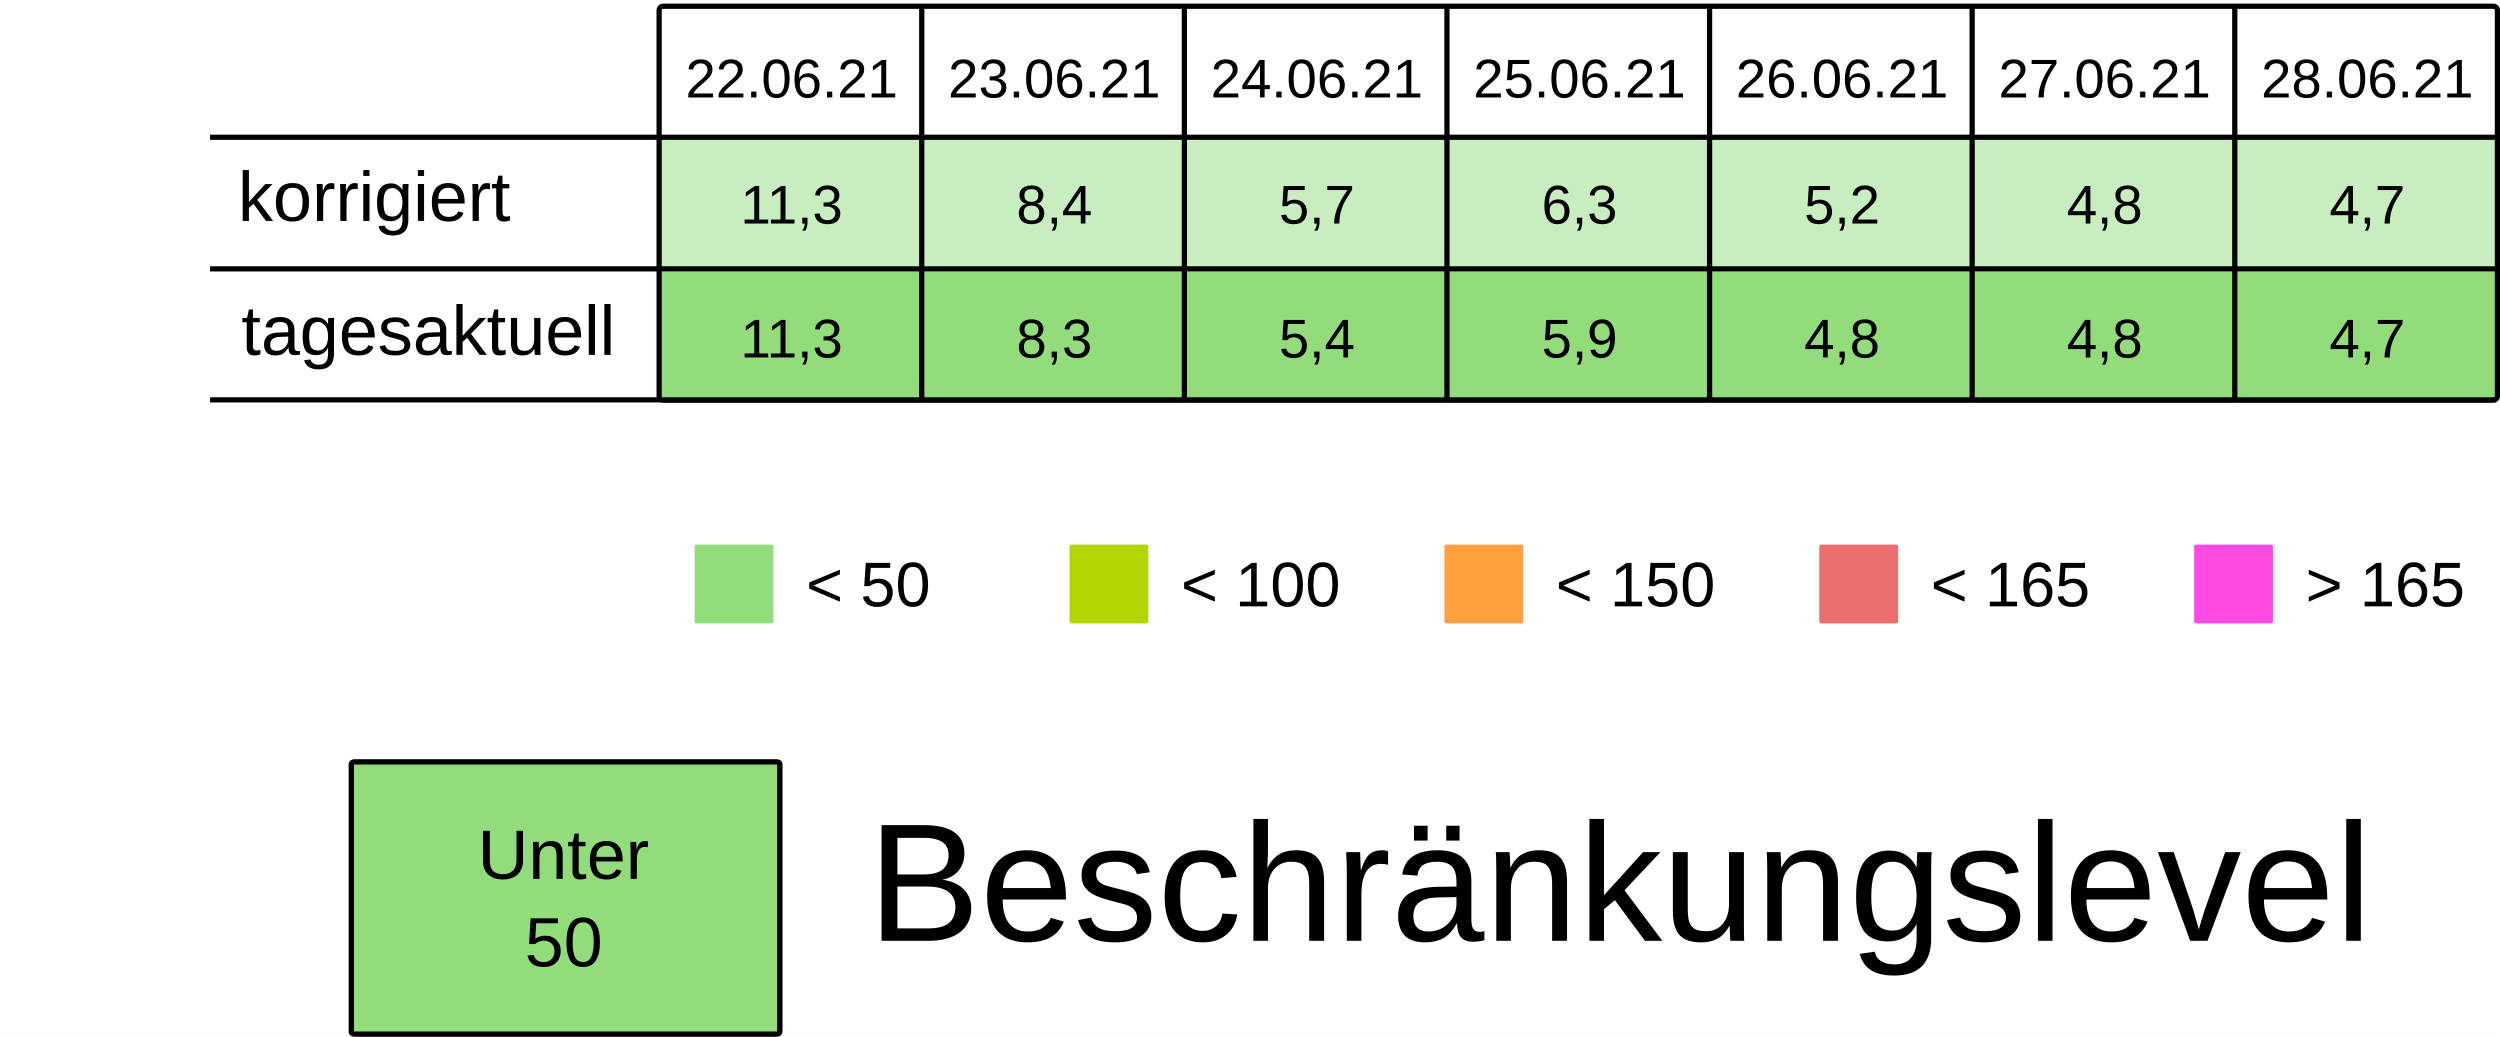
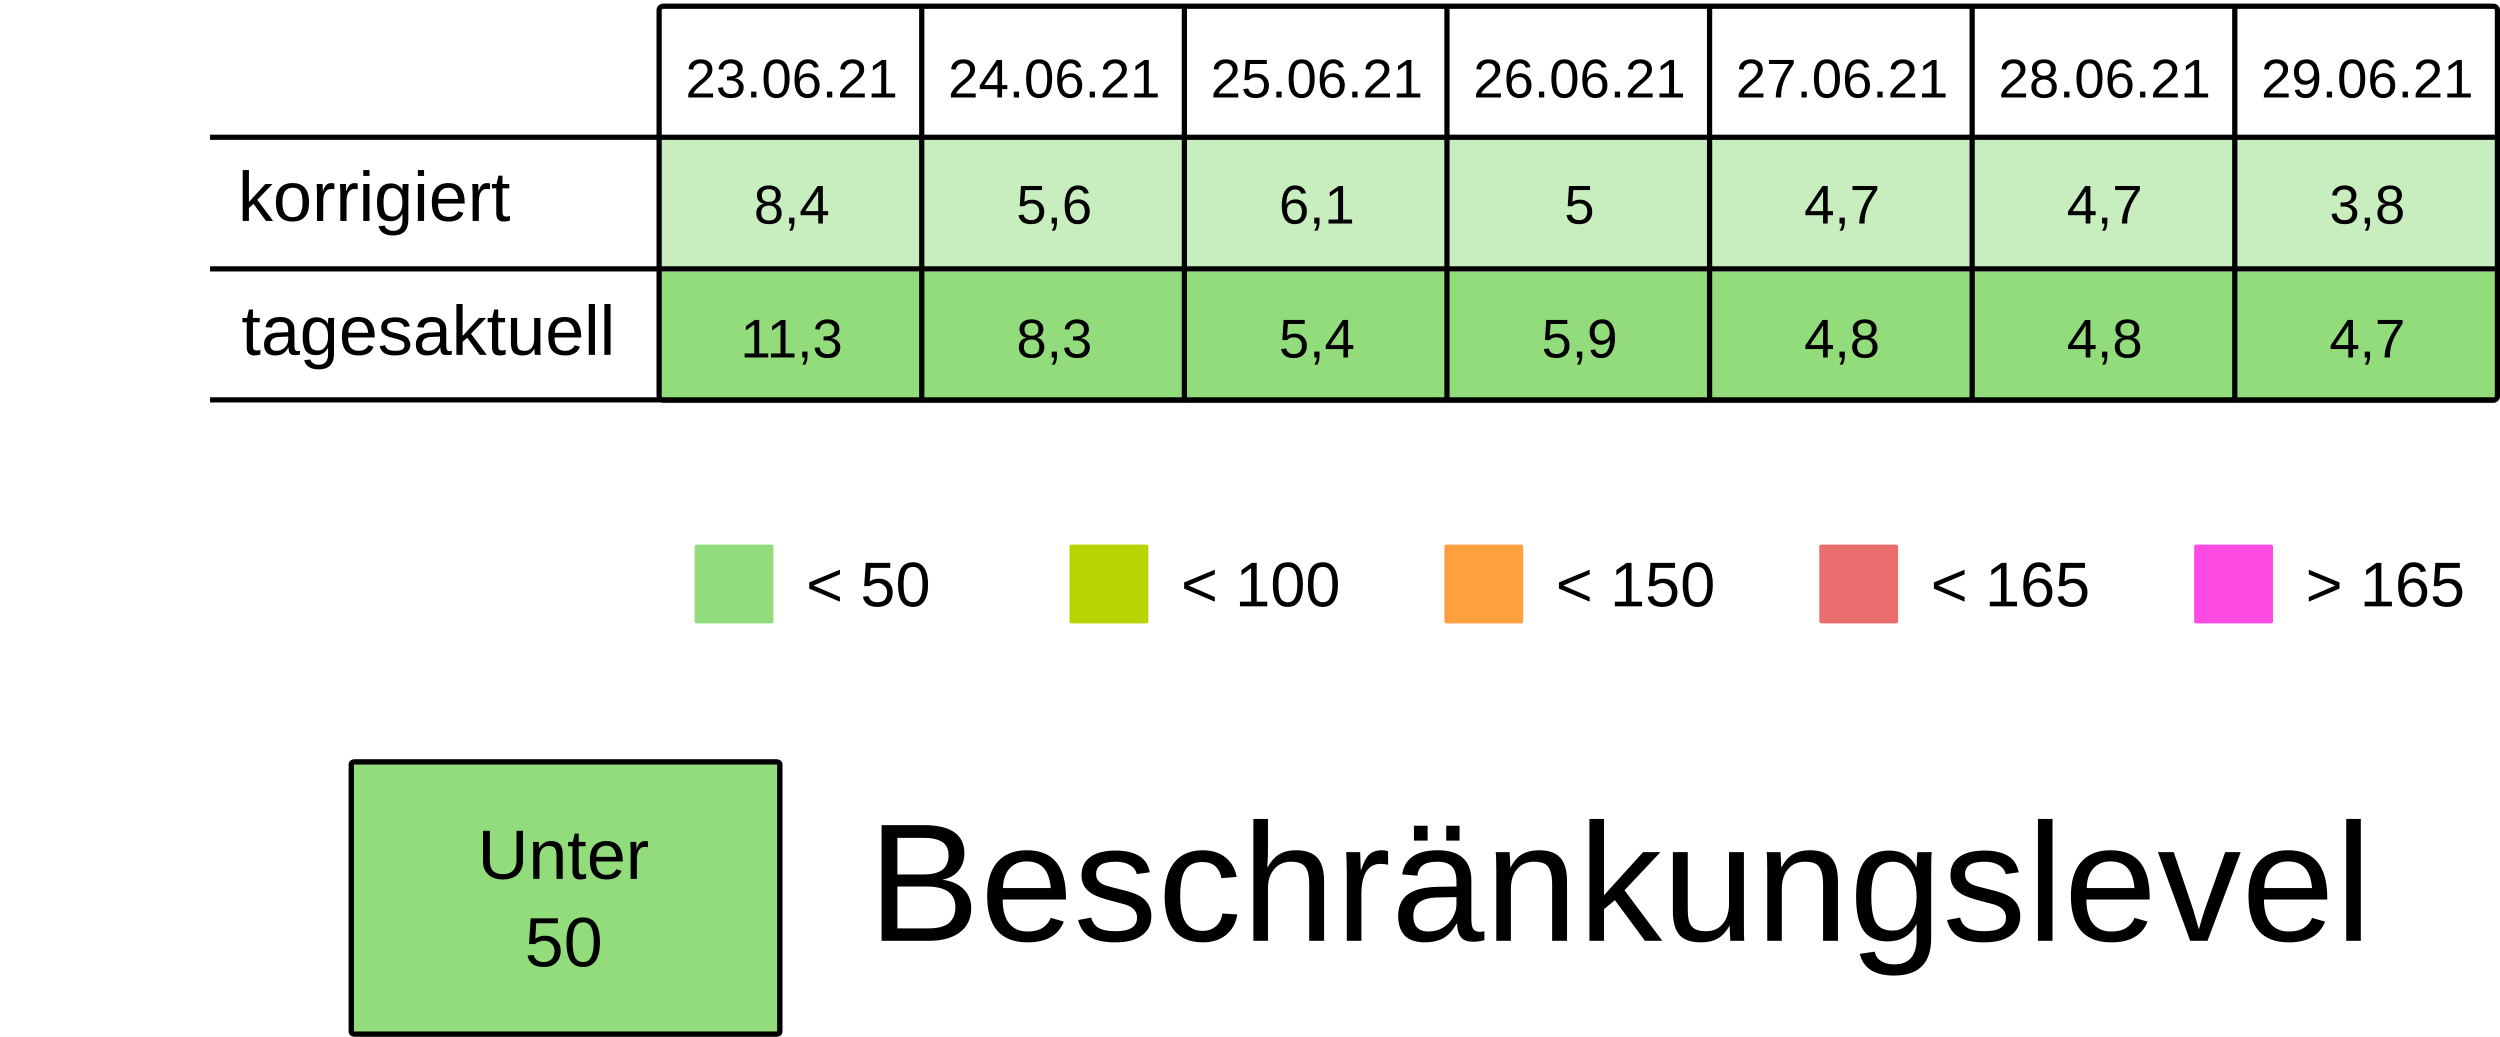
<svg xmlns="http://www.w3.org/2000/svg" viewBox="0 0 125.94 52.229" height="197.399" width="475.994">
  <rect width="100%" height="100%" x="-.001" fill="#fff" />
  <g transform="translate(-13.231 -25.355)">
    <rect ry=".106" rx=".169" y="32.284" x="46.434" height="6.615" width="13.229" fill="#92dc7c7F" />
    <rect ry=".106" rx=".169" y="32.284" x="59.664" height="6.615" width="13.229" fill="#92dc7c7F" />
    <rect ry=".106" rx=".169" y="32.284" x="72.893" height="6.615" width="13.229" fill="#92dc7c7F" />
    <rect ry=".106" rx=".169" y="32.284" x="86.122" height="6.615" width="13.229" fill="#92dc7c7F" />
    <rect ry=".106" rx=".169" y="32.284" x="99.351" height="6.615" width="13.229" fill="#92dc7c7F" />
    <rect ry=".106" rx=".169" y="32.284" x="112.58" height="6.615" width="13.229" fill="#92dc7c7F" />
    <rect ry=".106" rx=".169" y="32.284" x="125.809" height="6.615" width="13.229" fill="#92dc7c7F" />
    <text y="30.266" x="53.113" style="line-height:125%;-inkscape-font-specification:Arial;text-align:center" font-weight="400" font-size="2.749" letter-spacing="0" word-spacing="0" font-family="Arial" text-anchor="middle" stroke-width=".064">
-       <tspan style="text-align:center" y="30.266" x="53.113">22.06.21</tspan>
+       <tspan style="text-align:center" y="30.266" x="53.113">23.06.21</tspan>
    </text>
    <text y="30.266" x="66.342" style="line-height:125%;-inkscape-font-specification:Arial;text-align:center" font-weight="400" font-size="2.749" letter-spacing="0" word-spacing="0" font-family="Arial" text-anchor="middle" stroke-width=".064">
-       <tspan style="text-align:center" y="30.266" x="66.342">23.06.21</tspan>
+       <tspan style="text-align:center" y="30.266" x="66.342">24.06.21</tspan>
    </text>
    <text y="30.266" x="79.571" style="line-height:125%;-inkscape-font-specification:Arial;text-align:center" font-weight="400" font-size="2.749" letter-spacing="0" word-spacing="0" font-family="Arial" text-anchor="middle" stroke-width=".064">
-       <tspan style="text-align:center" y="30.266" x="79.571">24.06.21</tspan>
+       <tspan style="text-align:center" y="30.266" x="79.571">25.06.21</tspan>
    </text>
    <text y="30.266" x="92.8" style="line-height:125%;-inkscape-font-specification:Arial;text-align:center" font-weight="400" font-size="2.749" letter-spacing="0" word-spacing="0" font-family="Arial" text-anchor="middle" stroke-width=".064">
-       <tspan style="text-align:center" y="30.266" x="92.8">25.06.21</tspan>
+       <tspan style="text-align:center" y="30.266" x="92.8">26.06.21</tspan>
    </text>
    <text y="30.266" x="106.029" style="line-height:125%;-inkscape-font-specification:Arial;text-align:center" font-weight="400" font-size="2.749" letter-spacing="0" word-spacing="0" font-family="Arial" text-anchor="middle" stroke-width=".064">
-       <tspan style="text-align:center" y="30.266" x="106.029">26.06.21</tspan>
+       <tspan style="text-align:center" y="30.266" x="106.029">27.06.21</tspan>
    </text>
    <text y="30.266" x="119.258" style="line-height:125%;-inkscape-font-specification:Arial;text-align:center" font-weight="400" font-size="2.749" letter-spacing="0" word-spacing="0" font-family="Arial" text-anchor="middle" stroke-width=".064">
-       <tspan style="text-align:center" y="30.266" x="119.258">27.06.21</tspan>
+       <tspan style="text-align:center" y="30.266" x="119.258">28.06.21</tspan>
    </text>
    <text y="30.266" x="132.488" style="line-height:125%;-inkscape-font-specification:Arial;text-align:center" font-weight="400" font-size="2.749" letter-spacing="0" word-spacing="0" font-family="Arial" text-anchor="middle" stroke-width=".064">
-       <tspan style="text-align:center" y="30.266" x="132.488">28.06.21</tspan>
+       <tspan style="text-align:center" y="30.266" x="132.488">29.06.21</tspan>
    </text>
    <text y="36.616" x="53.113" style="line-height:125%;-inkscape-font-specification:Arial;text-align:center" font-weight="400" font-size="2.749" letter-spacing="0" word-spacing="0" font-family="Arial" text-anchor="middle" stroke-width=".064">
-       <tspan style="text-align:center" y="36.616" x="53.113">11,3</tspan>
+       <tspan style="text-align:center" y="36.616" x="53.113">8,4</tspan>
    </text>
    <text y="36.616" x="66.342" style="line-height:125%;-inkscape-font-specification:Arial;text-align:center" font-weight="400" font-size="2.749" letter-spacing="0" word-spacing="0" font-family="Arial" text-anchor="middle" stroke-width=".064">
-       <tspan style="text-align:center" y="36.616" x="66.342">8,4</tspan>
+       <tspan style="text-align:center" y="36.616" x="66.342">5,6</tspan>
    </text>
    <text y="36.616" x="79.571" style="line-height:125%;-inkscape-font-specification:Arial;text-align:center" font-weight="400" font-size="2.749" letter-spacing="0" word-spacing="0" font-family="Arial" text-anchor="middle" stroke-width=".064">
-       <tspan style="text-align:center" y="36.616" x="79.571">5,7</tspan>
+       <tspan style="text-align:center" y="36.616" x="79.571">6,1</tspan>
    </text>
    <text y="36.616" x="92.8" style="line-height:125%;-inkscape-font-specification:Arial;text-align:center" font-weight="400" font-size="2.749" letter-spacing="0" word-spacing="0" font-family="Arial" text-anchor="middle" stroke-width=".064">
-       <tspan style="text-align:center" y="36.616" x="92.8">6,3</tspan>
+       <tspan style="text-align:center" y="36.616" x="92.8">5</tspan>
    </text>
    <text y="36.616" x="106.029" style="line-height:125%;-inkscape-font-specification:Arial;text-align:center" font-weight="400" font-size="2.749" letter-spacing="0" word-spacing="0" font-family="Arial" text-anchor="middle" stroke-width=".064">
-       <tspan style="text-align:center" y="36.616" x="106.029">5,2</tspan>
+       <tspan style="text-align:center" y="36.616" x="106.029">4,7</tspan>
    </text>
    <text y="36.616" x="119.258" style="line-height:125%;-inkscape-font-specification:Arial;text-align:center" font-weight="400" font-size="2.749" letter-spacing="0" word-spacing="0" font-family="Arial" text-anchor="middle" stroke-width=".064">
-       <tspan style="text-align:center" y="36.616" x="119.258">4,8</tspan>
+       <tspan style="text-align:center" y="36.616" x="119.258">4,7</tspan>
    </text>
    <text y="36.616" x="132.488" style="line-height:125%;-inkscape-font-specification:Arial;text-align:center" font-weight="400" font-size="2.749" letter-spacing="0" word-spacing="0" font-family="Arial" text-anchor="middle" stroke-width=".064">
-       <tspan style="text-align:center" y="36.616" x="132.488">4,7</tspan>
+       <tspan style="text-align:center" y="36.616" x="132.488">3,8</tspan>
    </text>
    <rect ry=".071" rx=".12" y="52.79" x="48.224" height="3.969" width="3.969" fill="#92dc7c" />
    <text y="55.896" x="53.84" style="line-height:125%;-inkscape-font-specification:Arial" font-weight="400" font-size="3.175" letter-spacing="0" word-spacing="0" font-family="Arial" stroke-width=".265">
      <tspan y="55.896" x="53.84">&lt; 50</tspan>
    </text>
    <rect ry=".071" rx=".12" y="52.79" x="67.11" height="3.969" width="3.969" fill="#B5D400" />
    <text y="55.896" x="72.726" style="line-height:125%;-inkscape-font-specification:Arial" font-weight="400" font-size="3.175" letter-spacing="0" word-spacing="0" font-family="Arial" stroke-width=".265">
      <tspan y="55.896" x="72.726">&lt; 100</tspan>
    </text>
    <rect ry=".071" rx=".12" y="52.79" x="104.88" height="3.969" width="3.969" fill="#ea6e6e" />
    <text y="55.896" x="110.496" style="line-height:125%;-inkscape-font-specification:Arial" font-weight="400" font-size="3.175" letter-spacing="0" word-spacing="0" font-family="Arial" stroke-width=".265">
      <tspan y="55.896" x="110.496">&lt; 165</tspan>
    </text>
    <rect ry=".071" rx=".12" y="52.79" x="123.765" height="3.969" width="3.969" fill="#FF49E3" />
    <text y="55.896" x="129.381" style="line-height:125%;-inkscape-font-specification:Arial" font-weight="400" font-size="3.175" letter-spacing="0" word-spacing="0" font-family="Arial" stroke-width=".265">
      <tspan y="55.896" x="129.381">&gt; 165</tspan>
    </text>
    <rect ry=".071" rx=".12" y="52.79" x="85.995" height="3.969" width="3.969" fill="#ff9f3d" />
    <text y="55.896" x="91.61" style="line-height:125%;-inkscape-font-specification:Arial" font-weight="400" font-size="3.175" letter-spacing="0" word-spacing="0" font-family="Arial" stroke-width=".265">
      <tspan y="55.896" x="91.61">&lt; 150</tspan>
    </text>
    <rect ry=".106" rx=".169" y="39.031" x="46.435" height="6.615" width="13.229" fill="#92dc7c" />
    <rect ry=".106" rx=".169" y="39.031" x="59.665" height="6.615" width="13.229" fill="#92dc7c" />
    <rect ry=".106" rx=".169" y="39.031" x="72.894" height="6.615" width="13.229" fill="#92dc7c" />
    <rect ry=".106" rx=".169" y="39.031" x="86.123" height="6.615" width="13.229" fill="#92dc7c" />
    <rect ry=".106" rx=".169" y="39.031" x="99.352" height="6.615" width="13.229" fill="#92dc7c" />
    <rect ry=".106" rx=".169" y="39.031" x="112.581" height="6.615" width="13.229" fill="#92dc7c" />
    <rect ry=".106" rx=".169" y="39.031" x="125.81" height="6.615" width="13.229" fill="#92dc7c" />
    <text y="43.363" x="53.114" style="line-height:125%;-inkscape-font-specification:Arial;text-align:center" font-weight="400" font-size="2.749" letter-spacing="0" word-spacing="0" font-family="Arial" text-anchor="middle" stroke-width=".064">
      <tspan style="text-align:center" y="43.363" x="53.114">11,3</tspan>
    </text>
    <text y="43.363" x="66.343" style="line-height:125%;-inkscape-font-specification:Arial;text-align:center" font-weight="400" font-size="2.749" letter-spacing="0" word-spacing="0" font-family="Arial" text-anchor="middle" stroke-width=".064">
      <tspan style="text-align:center" y="43.363" x="66.343">8,3</tspan>
    </text>
    <text y="43.363" x="79.572" style="line-height:125%;-inkscape-font-specification:Arial;text-align:center" font-weight="400" font-size="2.749" letter-spacing="0" word-spacing="0" font-family="Arial" text-anchor="middle" stroke-width=".064">
      <tspan style="text-align:center" y="43.363" x="79.572">5,4</tspan>
    </text>
    <text y="43.363" x="92.801" style="line-height:125%;-inkscape-font-specification:Arial;text-align:center" font-weight="400" font-size="2.749" letter-spacing="0" word-spacing="0" font-family="Arial" text-anchor="middle" stroke-width=".064">
      <tspan style="text-align:center" y="43.363" x="92.801">5,9</tspan>
    </text>
    <text y="43.363" x="106.03" style="line-height:125%;-inkscape-font-specification:Arial;text-align:center" font-weight="400" font-size="2.749" letter-spacing="0" word-spacing="0" font-family="Arial" text-anchor="middle" stroke-width=".064">
      <tspan style="text-align:center" y="43.363" x="106.03">4,8</tspan>
    </text>
    <text y="43.363" x="119.259" style="line-height:125%;-inkscape-font-specification:Arial;text-align:center" font-weight="400" font-size="2.749" letter-spacing="0" word-spacing="0" font-family="Arial" text-anchor="middle" stroke-width=".064">
      <tspan style="text-align:center" y="43.363" x="119.259">4,8</tspan>
    </text>
    <text y="43.363" x="132.489" style="line-height:125%;-inkscape-font-specification:Arial;text-align:center" font-weight="400" font-size="2.749" letter-spacing="0" word-spacing="0" font-family="Arial" text-anchor="middle" stroke-width=".064">
      <tspan style="text-align:center" y="43.363" x="132.489">4,7</tspan>
    </text>
    <text style="line-height:125%;-inkscape-font-specification:Arial" x="25.224" y="36.483" font-weight="400" font-size="3.528" font-family="Arial" letter-spacing="0" word-spacing="0" stroke-width=".265">
      <tspan x="25.224" y="36.483">korrigiert</tspan>
    </text>
    <text style="line-height:125%;-inkscape-font-specification:Arial" x="25.396" y="43.23" font-weight="400" font-size="3.528" font-family="Arial" letter-spacing="0" word-spacing="0" stroke-width=".265">
      <tspan x="25.396" y="43.23">tagesaktuell</tspan>
    </text>
    <path d="M59.665 25.802v19.844zm13.23 0v19.844zm13.228 0v19.844zm13.23 0v19.844zm13.228 0v19.844zm13.23 0v19.844zM23.812 32.27h115.096zm0 6.629h115.096zm0 6.6h115.096zm22.823-19.83h92.206c.11 0 .2.09.2.2v19.445a.2.2 0 01-.2.2H46.635a.2.2 0 01-.2-.2V25.869c0-.11.089-.2.2-.2z" fill="none" stroke="#000" stroke-width=".264" />
    <rect ry=".108" rx=".169" y="63.735" x="30.927" height="13.715" width="21.588" fill="#92dc7c" stroke-miterlimit="0" stroke="#000" stroke-width=".269" />
    <text y="69.629" x="41.626" style="line-height:125%;-inkscape-font-specification:Arial;text-align:center" font-weight="400" font-size="3.528" letter-spacing="0" word-spacing="0" font-family="Arial" text-anchor="middle" stroke-width=".265">
      <tspan style="text-align:center" y="69.629" x="42.1">Unter</tspan>
      <tspan style="text-align:center" y="74.038" x="41.626">50</tspan>
    </text>
    <text style="line-height:125%;-inkscape-font-specification:Arial" x="56.955" y="72.75" font-weight="400" font-size="8.467" font-family="Arial" letter-spacing="0" word-spacing="0" stroke-width=".265">
      <tspan x="56.955" y="72.75">Beschränkungslevel</tspan>
    </text>
  </g>
</svg>
